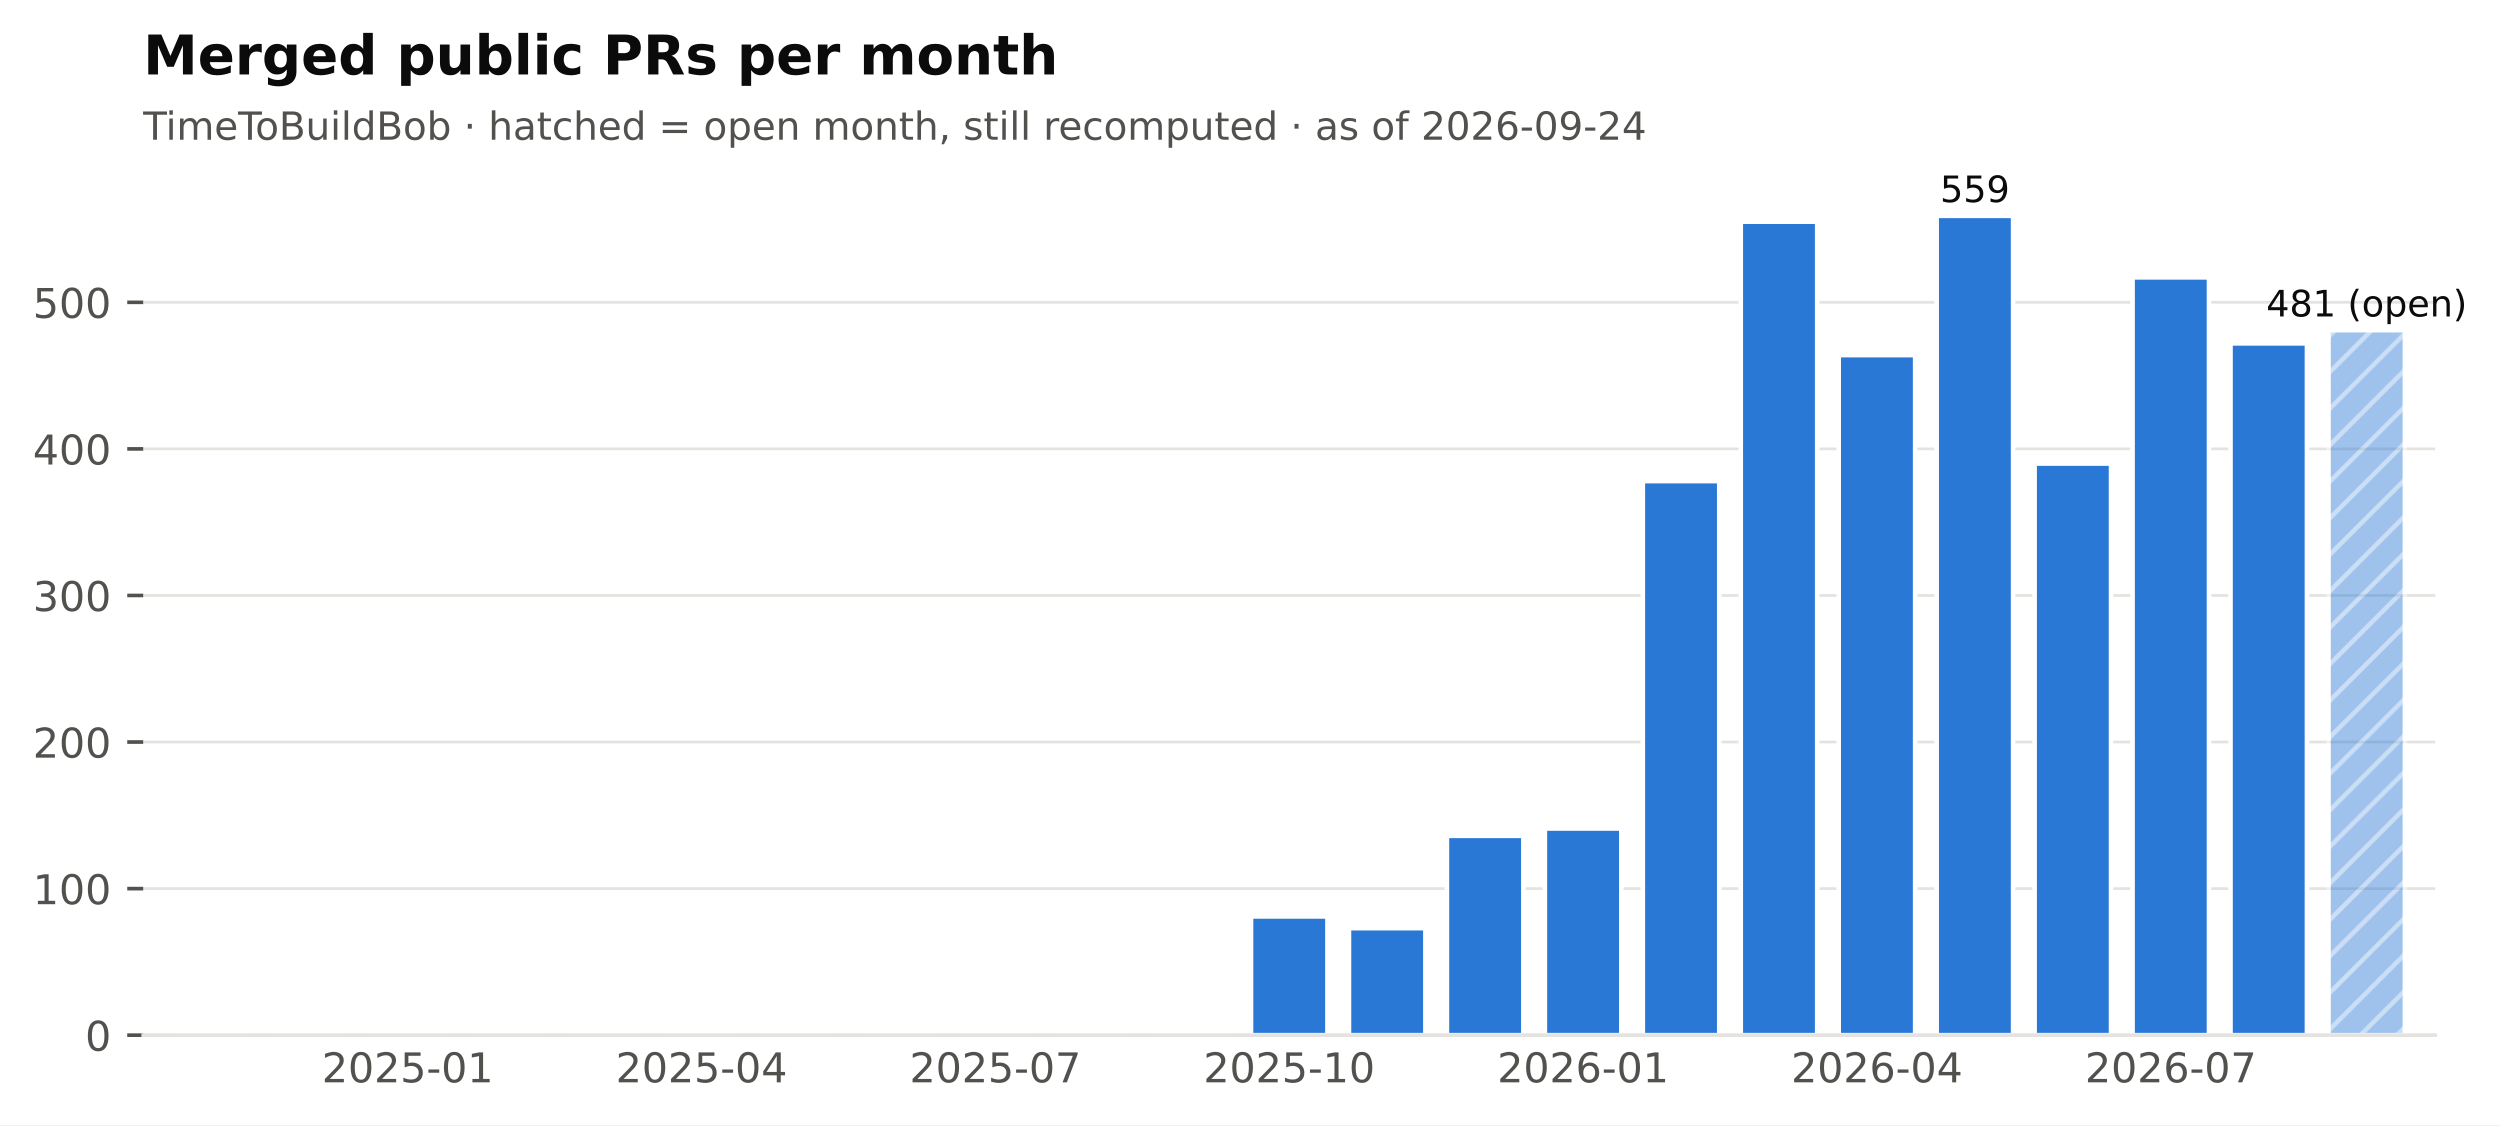
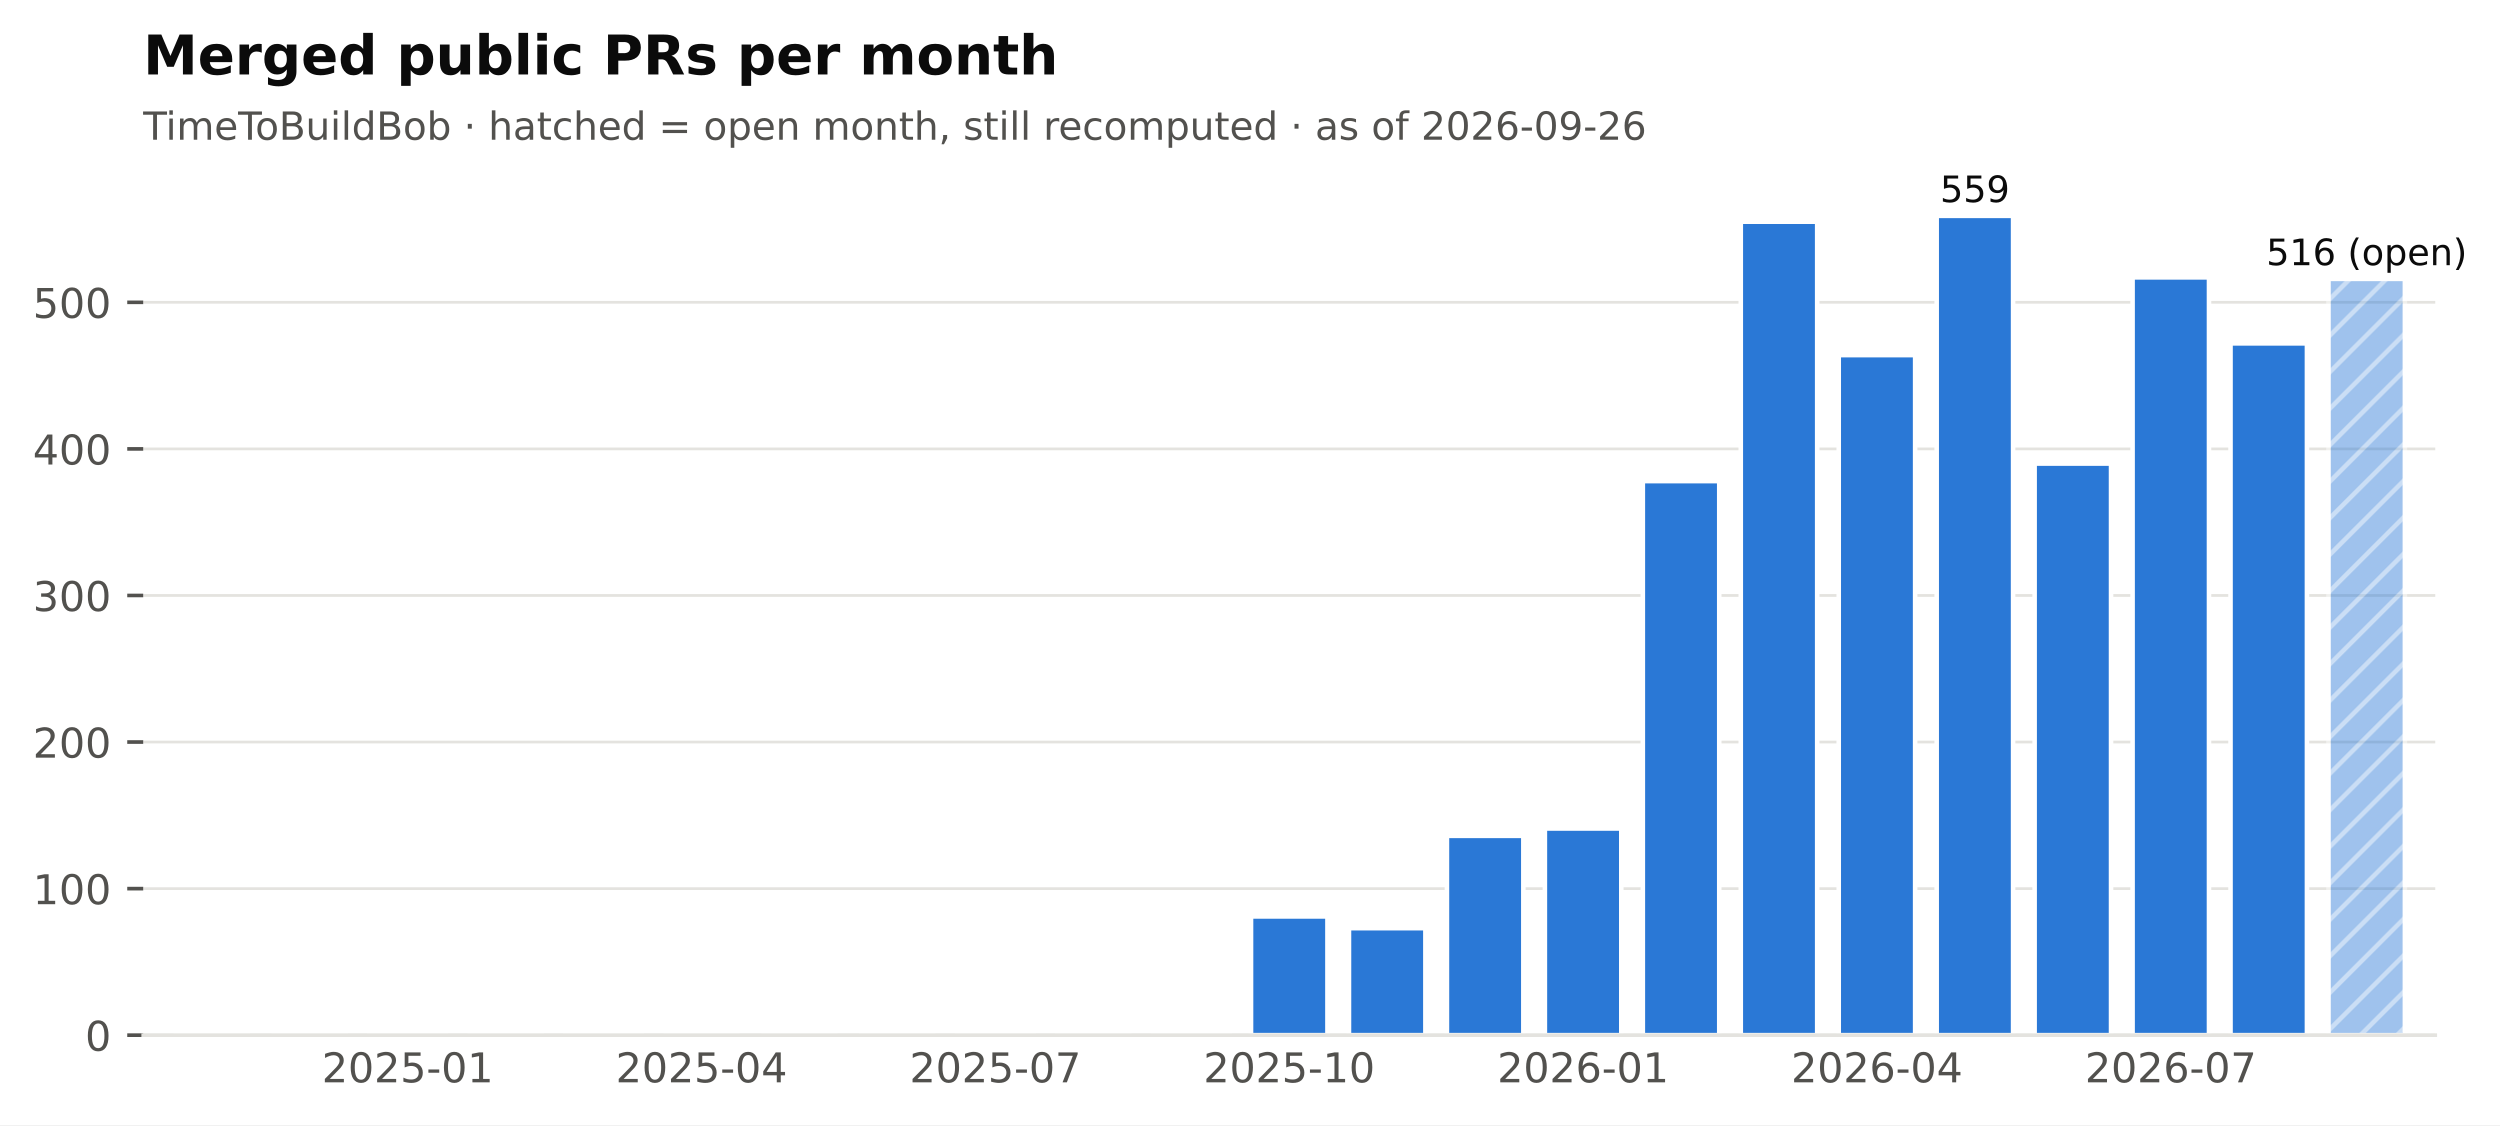
<svg xmlns="http://www.w3.org/2000/svg" xmlns:xlink="http://www.w3.org/1999/xlink" width="547.766pt" height="246.514pt" viewBox="0 0 547.766 246.514" version="1.1">
  <defs>
    <style type="text/css">*{stroke-linejoin: round; stroke-linecap: butt}</style>
  </defs>
  <g id="figure_1">
    <g id="patch_1">
      <path d="M 0 246.514  L 547.766 246.514  L 547.766 0  L 0 0  z " style="fill: #ffffff" />
    </g>
    <g id="axes_1">
      <g id="patch_2">
        <path d="M 31.379 226.814  L 533.579 226.814  L 533.579 38.318  L 31.379 38.318  z " style="fill: #ffffff" />
      </g>
      <g id="matplotlib.axis_1">
        <g id="xtick_1">
          <g id="line2d_1" />
          <g id="text_1">
            <text style="font-size: 9px; font-family: 'DejaVu Sans'; text-anchor: middle; fill: #52514e" x="89.325" y="237.152" transform="rotate(-0 89.3249 237.152)">2025-01</text>
          </g>
        </g>
        <g id="xtick_2">
          <g id="line2d_2" />
          <g id="text_2">
            <text style="font-size: 9px; font-family: 'DejaVu Sans'; text-anchor: middle; fill: #52514e" x="153.71" y="237.152" transform="rotate(-0 153.7095 237.152)">2025-04</text>
          </g>
        </g>
        <g id="xtick_3">
          <g id="line2d_3" />
          <g id="text_3">
            <text style="font-size: 9px; font-family: 'DejaVu Sans'; text-anchor: middle; fill: #52514e" x="218.094" y="237.152" transform="rotate(-0 218.0941 237.152)">2025-07</text>
          </g>
        </g>
        <g id="xtick_4">
          <g id="line2d_4" />
          <g id="text_4">
            <text style="font-size: 9px; font-family: 'DejaVu Sans'; text-anchor: middle; fill: #52514e" x="282.479" y="237.152" transform="rotate(-0 282.4787 237.152)">2025-10</text>
          </g>
        </g>
        <g id="xtick_5">
          <g id="line2d_5" />
          <g id="text_5">
            <text style="font-size: 9px; font-family: 'DejaVu Sans'; text-anchor: middle; fill: #52514e" x="346.863" y="237.152" transform="rotate(-0 346.8634 237.152)">2026-01</text>
          </g>
        </g>
        <g id="xtick_6">
          <g id="line2d_6" />
          <g id="text_6">
            <text style="font-size: 9px; font-family: 'DejaVu Sans'; text-anchor: middle; fill: #52514e" x="411.248" y="237.152" transform="rotate(-0 411.248 237.152)">2026-04</text>
          </g>
        </g>
        <g id="xtick_7">
          <g id="line2d_7" />
          <g id="text_7">
            <text style="font-size: 9px; font-family: 'DejaVu Sans'; text-anchor: middle; fill: #52514e" x="475.633" y="237.152" transform="rotate(-0 475.6326 237.152)">2026-07</text>
          </g>
        </g>
      </g>
      <g id="matplotlib.axis_2">
        <g id="ytick_1">
          <g id="line2d_8">
            <path d="M 31.379 226.814  L 533.579 226.814  " clip-path="url(#pf2102f68cb)" style="fill: none; stroke: #e4e3df; stroke-width: 0.6; stroke-linecap: square" />
          </g>
          <g id="line2d_9">
            <defs>
              <path id="m0b5e856ea1" d="M 0 0  L -3.5 0  " style="stroke: #52514e; stroke-width: 0.8" />
            </defs>
            <g>
              <use xlink:href="#m0b5e856ea1" x="31.379" y="226.814" style="fill: #52514e; stroke: #52514e; stroke-width: 0.8" />
            </g>
          </g>
          <g id="text_8">
            <text style="font-size: 9px; font-family: 'DejaVu Sans'; text-anchor: end; fill: #52514e" x="24.379" y="230.233" transform="rotate(-0 24.37875 230.2331)">0</text>
          </g>
        </g>
        <g id="ytick_2">
          <g id="line2d_10">
            <path d="M 31.379 194.7  L 533.579 194.7  " clip-path="url(#pf2102f68cb)" style="fill: none; stroke: #e4e3df; stroke-width: 0.6; stroke-linecap: square" />
          </g>
          <g id="line2d_11">
            <g>
              <use xlink:href="#m0b5e856ea1" x="31.379" y="194.7" style="fill: #52514e; stroke: #52514e; stroke-width: 0.8" />
            </g>
          </g>
          <g id="text_9">
            <text style="font-size: 9px; font-family: 'DejaVu Sans'; text-anchor: end; fill: #52514e" x="24.379" y="198.119" transform="rotate(-0 24.37875 198.1186)">100</text>
          </g>
        </g>
        <g id="ytick_3">
          <g id="line2d_12">
            <path d="M 31.379 162.585  L 533.579 162.585  " clip-path="url(#pf2102f68cb)" style="fill: none; stroke: #e4e3df; stroke-width: 0.6; stroke-linecap: square" />
          </g>
          <g id="line2d_13">
            <g>
              <use xlink:href="#m0b5e856ea1" x="31.379" y="162.585" style="fill: #52514e; stroke: #52514e; stroke-width: 0.8" />
            </g>
          </g>
          <g id="text_10">
            <text style="font-size: 9px; font-family: 'DejaVu Sans'; text-anchor: end; fill: #52514e" x="24.379" y="166.004" transform="rotate(-0 24.37875 166.0041)">200</text>
          </g>
        </g>
        <g id="ytick_4">
          <g id="line2d_14">
            <path d="M 31.379 130.471  L 533.579 130.471  " clip-path="url(#pf2102f68cb)" style="fill: none; stroke: #e4e3df; stroke-width: 0.6; stroke-linecap: square" />
          </g>
          <g id="line2d_15">
            <g>
              <use xlink:href="#m0b5e856ea1" x="31.379" y="130.471" style="fill: #52514e; stroke: #52514e; stroke-width: 0.8" />
            </g>
          </g>
          <g id="text_11">
            <text style="font-size: 9px; font-family: 'DejaVu Sans'; text-anchor: end; fill: #52514e" x="24.379" y="133.89" transform="rotate(-0 24.37875 133.8896)">300</text>
          </g>
        </g>
        <g id="ytick_5">
          <g id="line2d_16">
            <path d="M 31.379 98.356  L 533.579 98.356  " clip-path="url(#pf2102f68cb)" style="fill: none; stroke: #e4e3df; stroke-width: 0.6; stroke-linecap: square" />
          </g>
          <g id="line2d_17">
            <g>
              <use xlink:href="#m0b5e856ea1" x="31.379" y="98.356" style="fill: #52514e; stroke: #52514e; stroke-width: 0.8" />
            </g>
          </g>
          <g id="text_12">
            <text style="font-size: 9px; font-family: 'DejaVu Sans'; text-anchor: end; fill: #52514e" x="24.379" y="101.775" transform="rotate(-0 24.37875 101.7751)">400</text>
          </g>
        </g>
        <g id="ytick_6">
          <g id="line2d_18">
            <path d="M 31.379 66.242  L 533.579 66.242  " clip-path="url(#pf2102f68cb)" style="fill: none; stroke: #e4e3df; stroke-width: 0.6; stroke-linecap: square" />
          </g>
          <g id="line2d_19">
            <g>
              <use xlink:href="#m0b5e856ea1" x="31.379" y="66.242" style="fill: #52514e; stroke: #52514e; stroke-width: 0.8" />
            </g>
          </g>
          <g id="text_13">
            <text style="font-size: 9px; font-family: 'DejaVu Sans'; text-anchor: end; fill: #52514e" x="24.379" y="69.661" transform="rotate(-0 24.37875 69.66062)">500</text>
          </g>
        </g>
      </g>
      <g id="patch_3">
        <path d="M 38.032 226.814  L 54.772 226.814  L 54.772 226.814  L 38.032 226.814  z " clip-path="url(#pf2102f68cb)" style="fill: #2a78d6; stroke: #ffffff; stroke-linejoin: miter" />
      </g>
      <g id="patch_4">
        <path d="M 59.493 226.814  L 76.233 226.814  L 76.233 226.814  L 59.493 226.814  z " clip-path="url(#pf2102f68cb)" style="fill: #2a78d6; stroke: #ffffff; stroke-linejoin: miter" />
      </g>
      <g id="patch_5">
        <path d="M 80.955 226.814  L 97.695 226.814  L 97.695 226.172  L 80.955 226.172  z " clip-path="url(#pf2102f68cb)" style="fill: #2a78d6; stroke: #ffffff; stroke-linejoin: miter" />
      </g>
      <g id="patch_6">
        <path d="M 102.416 226.814  L 119.156 226.814  L 119.156 226.814  L 102.416 226.814  z " clip-path="url(#pf2102f68cb)" style="fill: #2a78d6; stroke: #ffffff; stroke-linejoin: miter" />
      </g>
      <g id="patch_7">
        <path d="M 123.878 226.814  L 140.618 226.814  L 140.618 226.493  L 123.878 226.493  z " clip-path="url(#pf2102f68cb)" style="fill: #2a78d6; stroke: #ffffff; stroke-linejoin: miter" />
      </g>
      <g id="patch_8">
        <path d="M 145.34 226.814  L 162.08 226.814  L 162.08 226.814  L 145.34 226.814  z " clip-path="url(#pf2102f68cb)" style="fill: #2a78d6; stroke: #ffffff; stroke-linejoin: miter" />
      </g>
      <g id="patch_9">
        <path d="M 166.801 226.814  L 183.541 226.814  L 183.541 226.814  L 166.801 226.814  z " clip-path="url(#pf2102f68cb)" style="fill: #2a78d6; stroke: #ffffff; stroke-linejoin: miter" />
      </g>
      <g id="patch_10">
        <path d="M 188.263 226.814  L 205.003 226.814  L 205.003 226.814  L 188.263 226.814  z " clip-path="url(#pf2102f68cb)" style="fill: #2a78d6; stroke: #ffffff; stroke-linejoin: miter" />
      </g>
      <g id="patch_11">
        <path d="M 209.724 226.814  L 226.464 226.814  L 226.464 225.851  L 209.724 225.851  z " clip-path="url(#pf2102f68cb)" style="fill: #2a78d6; stroke: #ffffff; stroke-linejoin: miter" />
      </g>
      <g id="patch_12">
        <path d="M 231.186 226.814  L 247.926 226.814  L 247.926 226.814  L 231.186 226.814  z " clip-path="url(#pf2102f68cb)" style="fill: #2a78d6; stroke: #ffffff; stroke-linejoin: miter" />
      </g>
      <g id="patch_13">
        <path d="M 252.647 226.814  L 269.387 226.814  L 269.387 226.172  L 252.647 226.172  z " clip-path="url(#pf2102f68cb)" style="fill: #2a78d6; stroke: #ffffff; stroke-linejoin: miter" />
      </g>
      <g id="patch_14">
        <path d="M 274.109 226.814  L 290.849 226.814  L 290.849 200.801  L 274.109 200.801  z " clip-path="url(#pf2102f68cb)" style="fill: #2a78d6; stroke: #ffffff; stroke-linejoin: miter" />
      </g>
      <g id="patch_15">
        <path d="M 295.57 226.814  L 312.31 226.814  L 312.31 203.371  L 295.57 203.371  z " clip-path="url(#pf2102f68cb)" style="fill: #2a78d6; stroke: #ffffff; stroke-linejoin: miter" />
      </g>
      <g id="patch_16">
        <path d="M 317.032 226.814  L 333.772 226.814  L 333.772 183.138  L 317.032 183.138  z " clip-path="url(#pf2102f68cb)" style="fill: #2a78d6; stroke: #ffffff; stroke-linejoin: miter" />
      </g>
      <g id="patch_17">
        <path d="M 338.493 226.814  L 355.233 226.814  L 355.233 181.533  L 338.493 181.533  z " clip-path="url(#pf2102f68cb)" style="fill: #2a78d6; stroke: #ffffff; stroke-linejoin: miter" />
      </g>
      <g id="patch_18">
        <path d="M 359.955 226.814  L 376.695 226.814  L 376.695 105.421  L 359.955 105.421  z " clip-path="url(#pf2102f68cb)" style="fill: #2a78d6; stroke: #ffffff; stroke-linejoin: miter" />
      </g>
      <g id="patch_19">
        <path d="M 381.416 226.814  L 398.156 226.814  L 398.156 48.579  L 381.416 48.579  z " clip-path="url(#pf2102f68cb)" style="fill: #2a78d6; stroke: #ffffff; stroke-linejoin: miter" />
      </g>
      <g id="patch_20">
        <path d="M 402.878 226.814  L 419.618 226.814  L 419.618 77.803  L 402.878 77.803  z " clip-path="url(#pf2102f68cb)" style="fill: #2a78d6; stroke: #ffffff; stroke-linejoin: miter" />
      </g>
      <g id="patch_21">
        <path d="M 424.34 226.814  L 441.08 226.814  L 441.08 47.294  L 424.34 47.294  z " clip-path="url(#pf2102f68cb)" style="fill: #2a78d6; stroke: #ffffff; stroke-linejoin: miter" />
      </g>
      <g id="patch_22">
        <path d="M 445.801 226.814  L 462.541 226.814  L 462.541 101.568  L 445.801 101.568  z " clip-path="url(#pf2102f68cb)" style="fill: #2a78d6; stroke: #ffffff; stroke-linejoin: miter" />
      </g>
      <g id="patch_23">
        <path d="M 467.263 226.814  L 484.003 226.814  L 484.003 60.782  L 467.263 60.782  z " clip-path="url(#pf2102f68cb)" style="fill: #2a78d6; stroke: #ffffff; stroke-linejoin: miter" />
      </g>
      <g id="patch_24">
        <path d="M 488.724 226.814  L 505.464 226.814  L 505.464 75.234  L 488.724 75.234  z " clip-path="url(#pf2102f68cb)" style="fill: #2a78d6; stroke: #ffffff; stroke-linejoin: miter" />
      </g>
      <g id="patch_25">
-         <path d="M 510.186 226.814  L 526.926 226.814  L 526.926 72.343  L 510.186 72.343  z " clip-path="url(#pf2102f68cb)" style="fill: url(#h6089867b84); opacity: 0.45; stroke: #ffffff; stroke-linejoin: miter" />
+         <path d="M 510.186 226.814  L 526.926 226.814  L 526.926 61.103  L 510.186 61.103  z " clip-path="url(#pf2102f68cb)" style="fill: url(#h6089867b84); opacity: 0.45; stroke: #ffffff; stroke-linejoin: miter" />
      </g>
      <g id="patch_26">
        <path d="M 31.379 226.814  L 533.579 226.814  " style="fill: none; stroke: #e4e3df; stroke-width: 0.8; stroke-linejoin: miter; stroke-linecap: square" />
      </g>
      <g id="text_14">
        <text style="font-size: 8px; font-family: 'DejaVu Sans'; text-anchor: middle; fill: #0b0b0b" x="432.71" y="44.294" transform="rotate(-0 432.7095 44.29413)">559</text>
      </g>
      <g id="text_15">
-         <text style="font-size: 8px; font-family: 'DejaVu Sans'; text-anchor: middle; fill: #0b0b0b" x="518.556" y="69.343" transform="rotate(-0 518.5557 69.34343)">481 (open)</text>
+         <text style="font-size: 8px; font-family: 'DejaVu Sans'; text-anchor: middle; fill: #0b0b0b" x="518.556" y="58.103" transform="rotate(-0 518.5557 58.10336)">516 (open)</text>
      </g>
      <g id="text_16">
-         <text style="font-size: 8.5px; font-family: 'DejaVu Sans'; text-anchor: start; fill: #52514e" x="31.379" y="30.621" transform="rotate(-0 31.37875 30.62125)">TimeToBuildBob · hatched = open month, still recomputed · as of 2026-09-24</text>
+         <text style="font-size: 8.5px; font-family: 'DejaVu Sans'; text-anchor: start; fill: #52514e" x="31.379" y="30.621" transform="rotate(-0 31.37875 30.62125)">TimeToBuildBob · hatched = open month, still recomputed · as of 2026-09-26</text>
      </g>
      <g id="text_17">
        <text style="font-weight: 700; font-size: 12px; font-family: 'DejaVu Sans'; text-anchor: start; fill: #0b0b0b" x="31.379" y="16.318" transform="rotate(-0 31.37875 16.31812)">Merged public PRs per month</text>
      </g>
    </g>
  </g>
  <defs>
    <clipPath id="pf2102f68cb">
      <rect x="31.379" y="38.318" width="502.2" height="188.496" />
    </clipPath>
  </defs>
  <defs>
    <pattern id="h6089867b84" patternUnits="userSpaceOnUse" x="0" y="0" width="72" height="72">
      <rect x="0" y="0" width="73" height="73" fill="#2a78d6" />
      <path d="M -36 36  L 36 -36  M -32 40  L 40 -32  M -28 44  L 44 -28  M -24 48  L 48 -24  M -20 52  L 52 -20  M -16 56  L 56 -16  M -12 60  L 60 -12  M -8 64  L 64 -8  M -4 68  L 68 -4  M 0 72  L 72 0  M 4 76  L 76 4  M 8 80  L 80 8  M 12 84  L 84 12  M 16 88  L 88 16  M 20 92  L 92 20  M 24 96  L 96 24  M 28 100  L 100 28  M 32 104  L 104 32  M 36 108  L 108 36  " style="fill: #ffffff; stroke: #ffffff; stroke-width: 1.0; stroke-linecap: butt; stroke-linejoin: miter; stroke-opacity: 0.45" />
    </pattern>
  </defs>
</svg>
